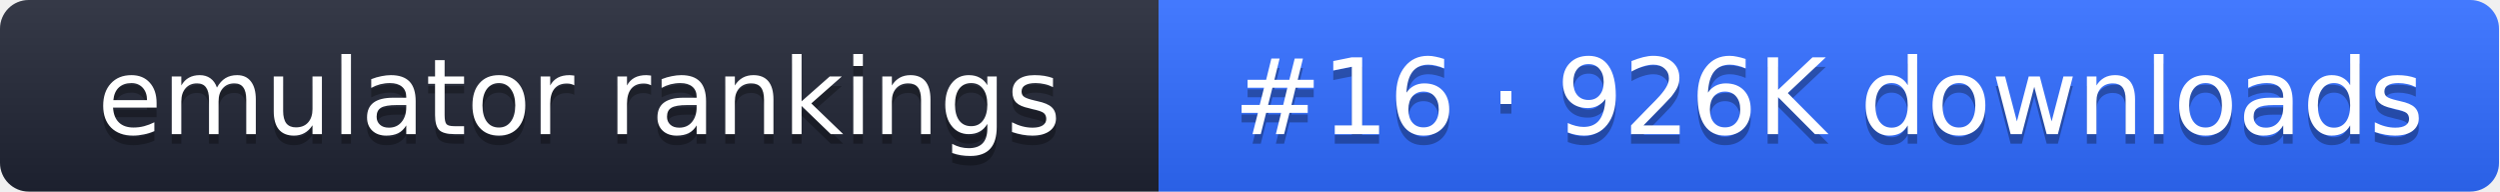
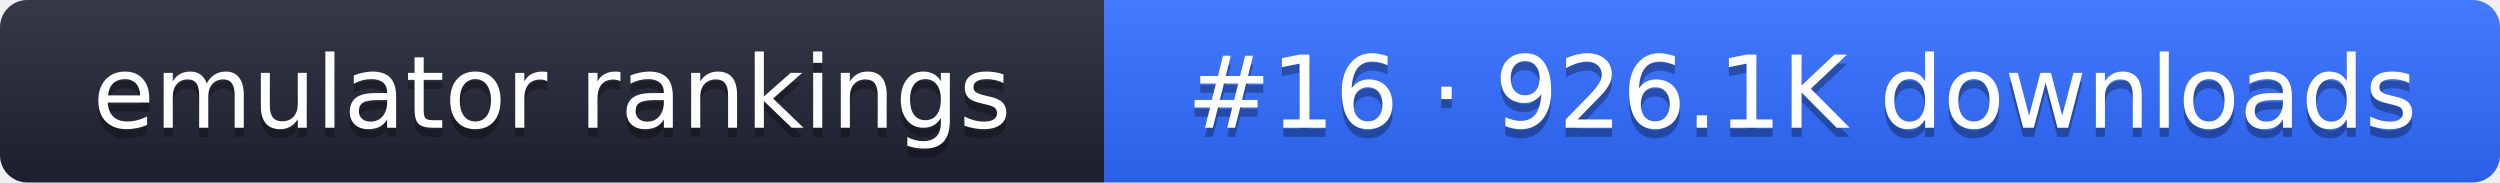
- <svg xmlns="http://www.w3.org/2000/svg" width="261" height="20" role="img" aria-label="emulator rankings: #16 · 926K downloads">
+ <svg xmlns="http://www.w3.org/2000/svg" width="274" height="20" role="img" aria-label="emulator rankings: #16 · 926.1K downloads">
  <linearGradient id="g" x2="0" y2="100%">
    <stop offset="0" stop-color="#fff" stop-opacity=".1" />
    <stop offset="1" stop-opacity=".1" />
  </linearGradient>
  <clipPath id="r">
-     <rect width="261" height="20" rx="3" fill="#fff" />
+     <rect width="274" height="20" rx="3" fill="#fff" />
  </clipPath>
  <g clip-path="url(#r)">
    <rect width="121" height="20" fill="#1f2433" />
-     <rect x="121" width="140" height="20" fill="#2f6bff" />
-     <rect width="261" height="20" fill="url(#g)" />
+     <rect x="121" width="153" height="20" fill="#2f6bff" />
+     <rect width="274" height="20" fill="url(#g)" />
  </g>
  <g fill="#fff" text-anchor="middle" font-family="Verdana,DejaVu Sans,sans-serif" font-size="11">
    <text x="60.5" y="15" fill="#010101" fill-opacity=".3">emulator rankings</text>
    <text x="60.5" y="14">emulator rankings</text>
-     <text x="191" y="15" fill="#010101" fill-opacity=".3">#16 · 926K downloads</text>
-     <text x="191" y="14">#16 · 926K downloads</text>
+     <text x="197.5" y="15" fill="#010101" fill-opacity=".3">#16 · 926.1K downloads</text>
+     <text x="197.5" y="14">#16 · 926.1K downloads</text>
  </g>
</svg>
